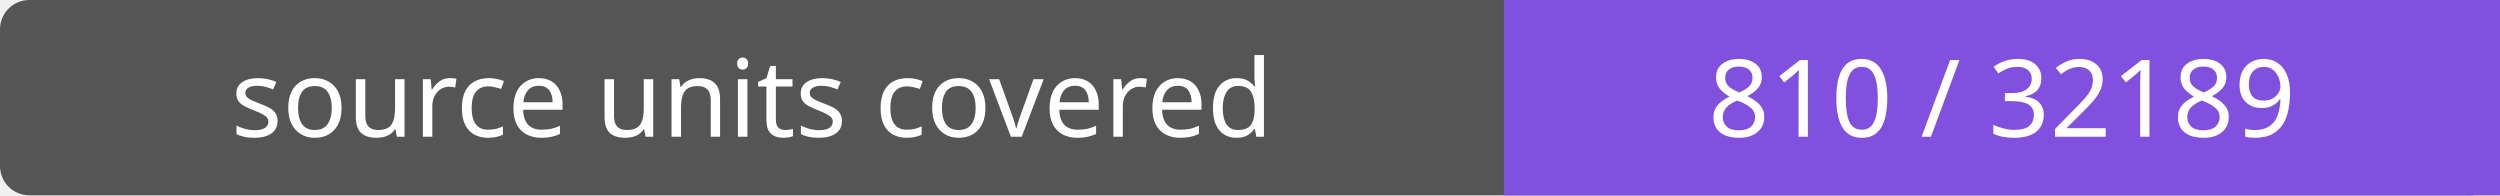
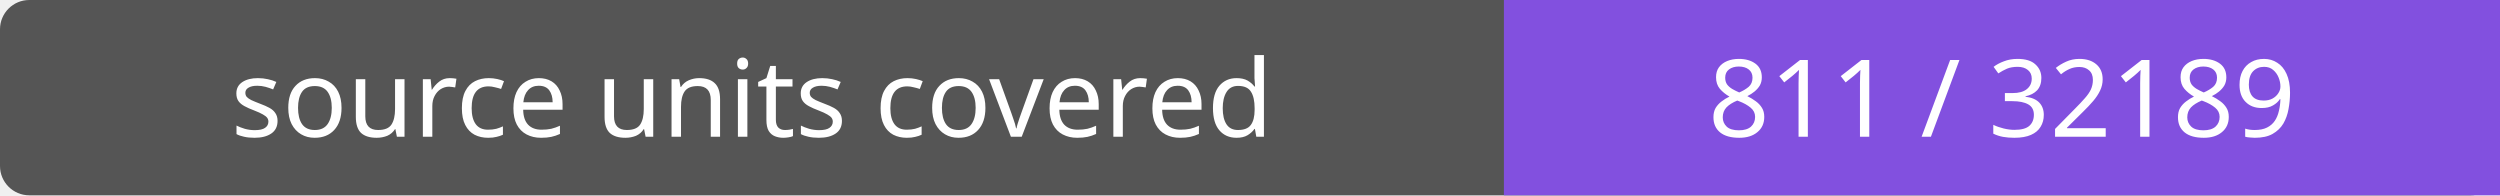
- <svg xmlns="http://www.w3.org/2000/svg" width="256" height="20" role="img" aria-label="source units covered: 810 / 32189">
+ <svg xmlns="http://www.w3.org/2000/svg" width="256" height="20" role="img" aria-label="source units covered: 811 / 32189">
  <rect width="256" height="20" rx="3" fill="#555" />
  <path fill="#8250df" d="M154 0h102v20H154z" />
  <g fill="#fff" text-anchor="middle" font-family="Verdana,sans-serif" font-size="11">
    <text x="77.0" y="14">source units covered</text>
-     <text x="205.0" y="14">810 / 32189</text>
+     <text x="205.0" y="14">811 / 32189</text>
  </g>
</svg>
